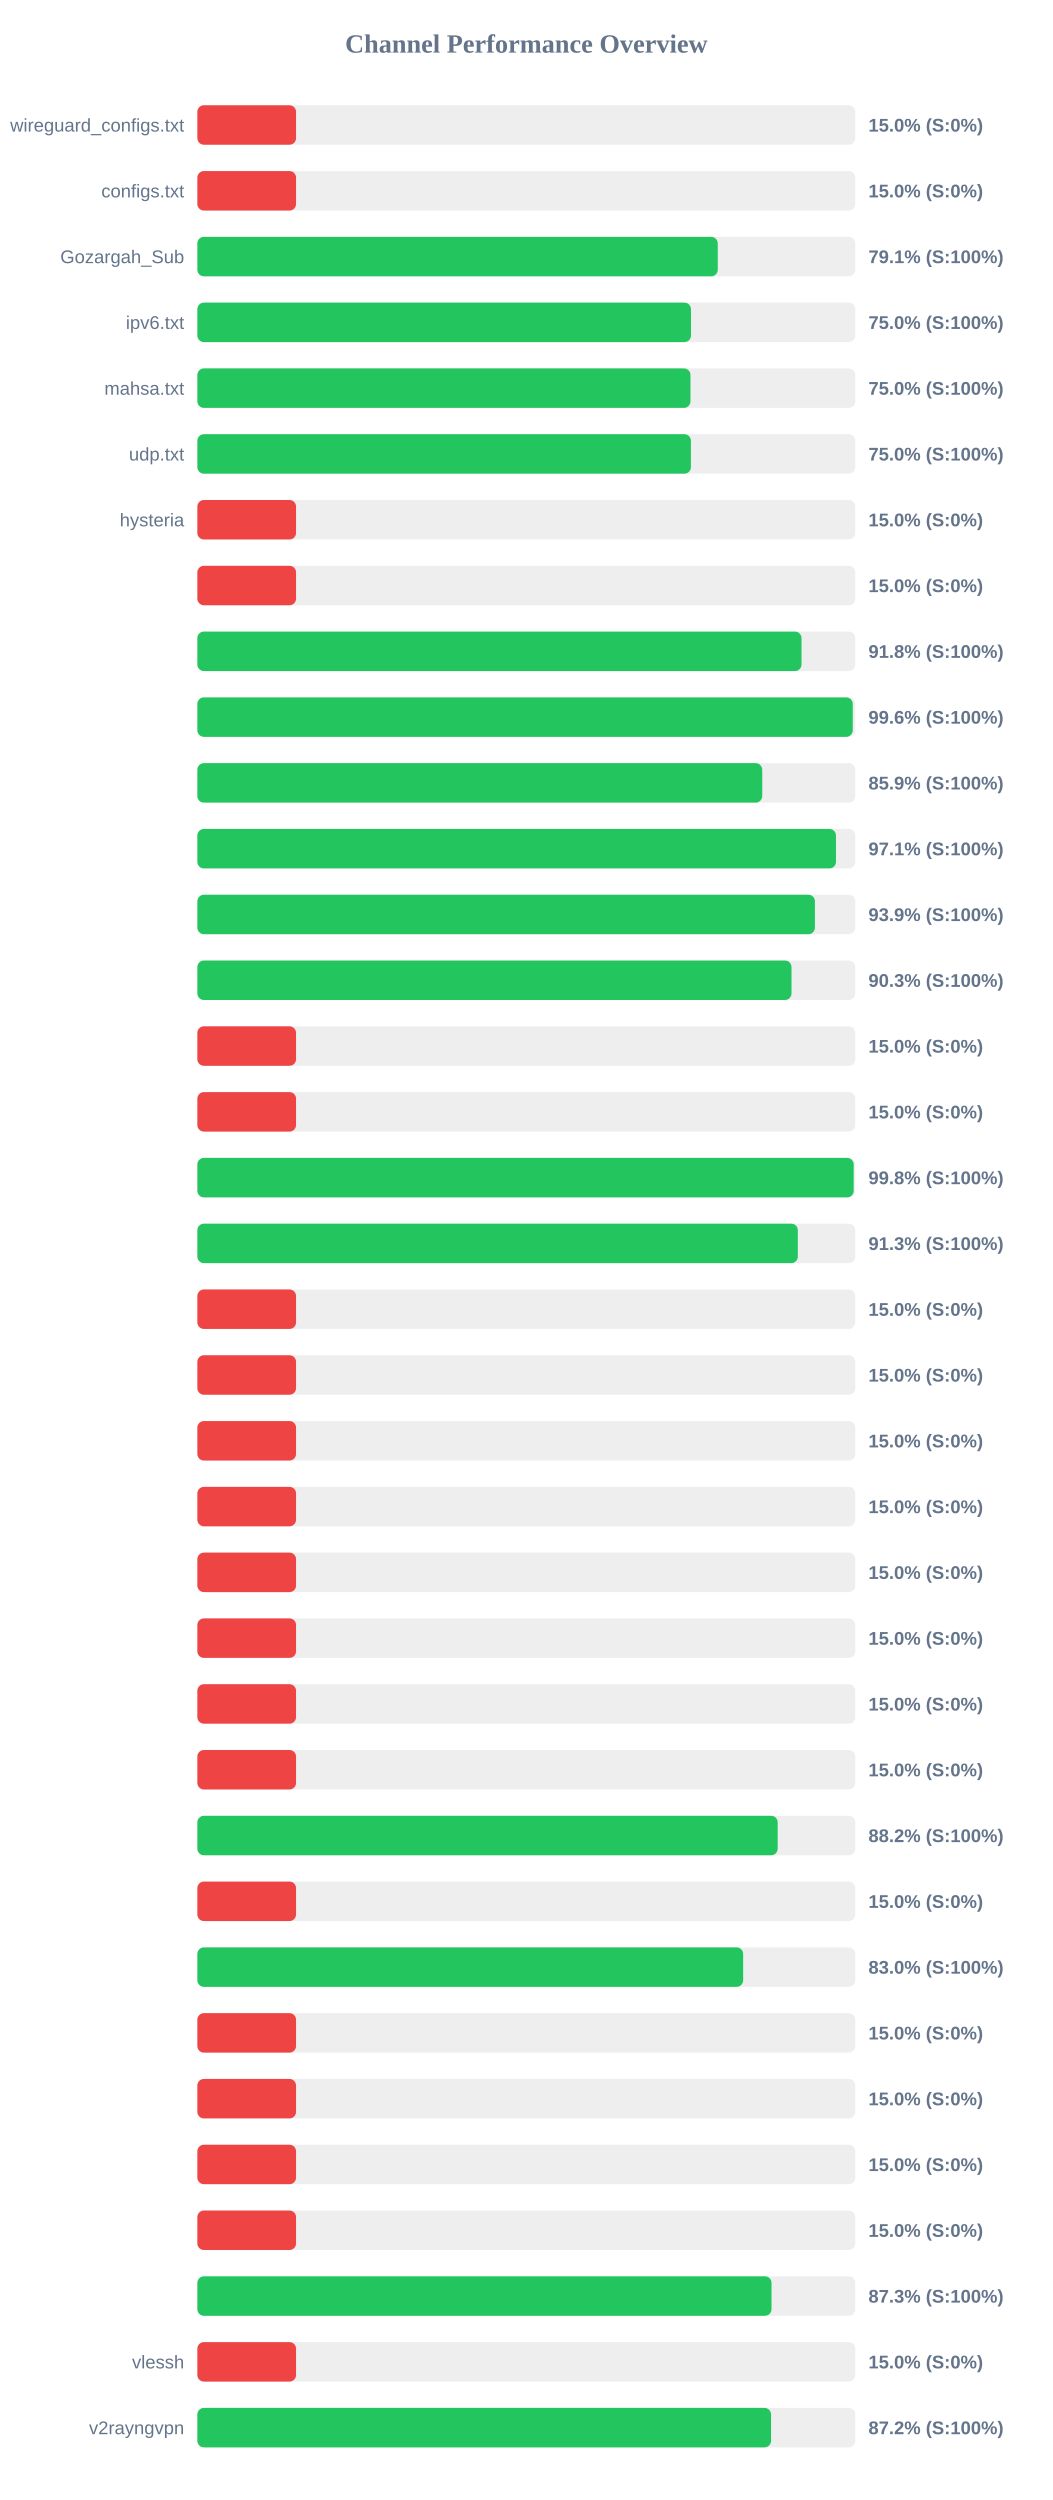
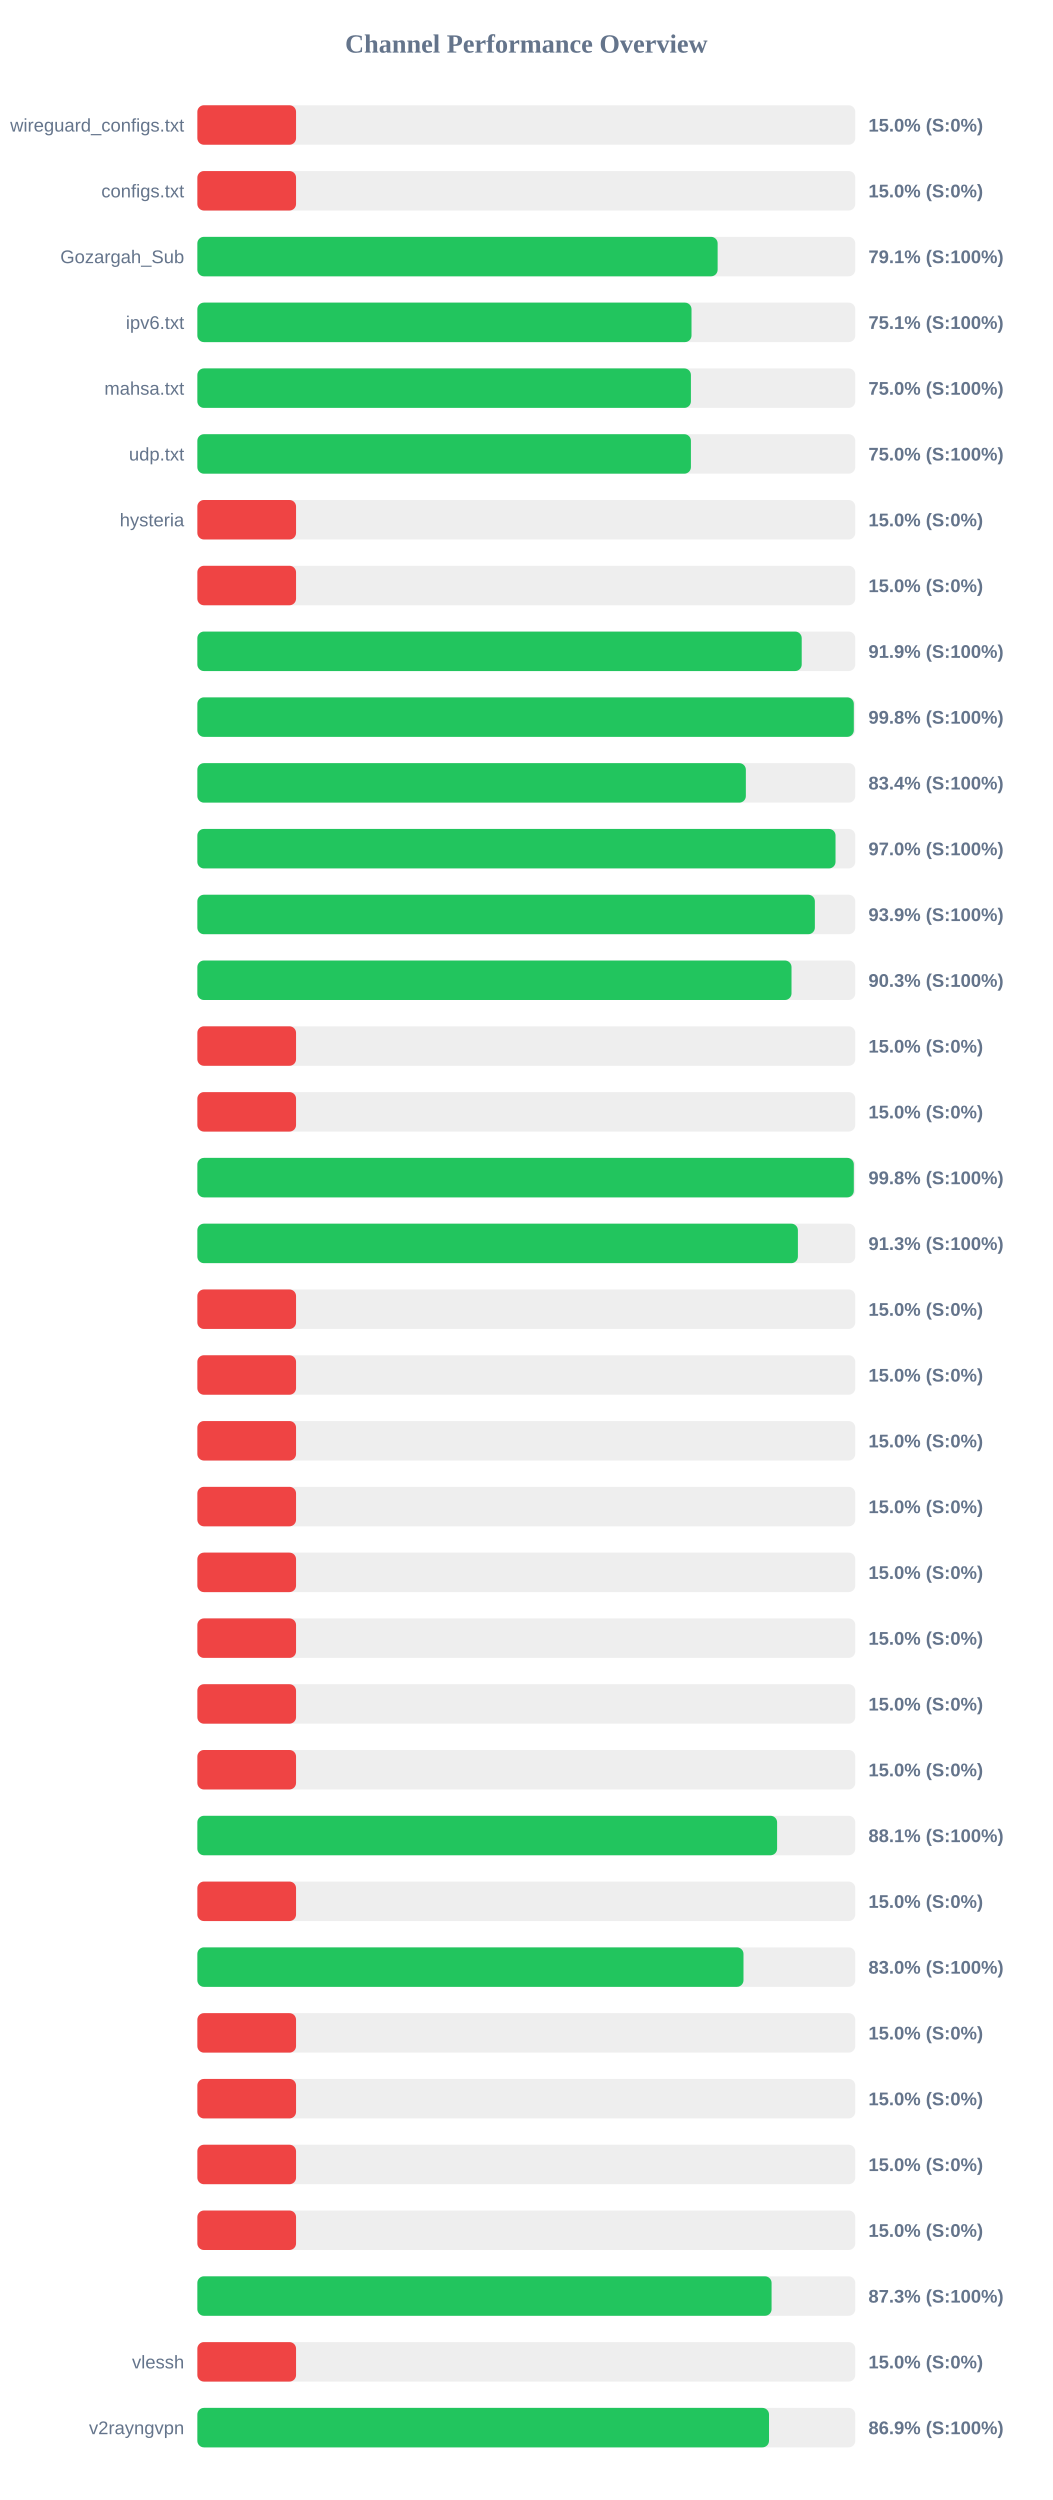
<svg xmlns="http://www.w3.org/2000/svg" width="800" height="1900" version="1.1">
  <style>
        .row { font: 14px Arial; fill: #64748b; }
        .score { font: bold 14px Arial; fill: #64748b; }
    </style>
  <text x="400" y="40" text-anchor="middle" font-size="20px" font-weight="bold" fill="#64748b">Channel Performance Overview</text>
  <rect x="150" y="80" width="500" height="30" fill="#eee" rx="5" />
  <rect x="150" y="80" width="75.0" height="30" fill="#ef4444" rx="5" />
  <text x="140" y="100" text-anchor="end" class="row">wireguard_configs.txt</text>
  <text x="660" y="100" text-anchor="start" class="score">15.0% (S:0%)</text>
  <rect x="150" y="130" width="500" height="30" fill="#eee" rx="5" />
  <rect x="150" y="130" width="75.0" height="30" fill="#ef4444" rx="5" />
  <text x="140" y="150" text-anchor="end" class="row">configs.txt</text>
  <text x="660" y="150" text-anchor="start" class="score">15.0% (S:0%)</text>
  <rect x="150" y="180" width="500" height="30" fill="#eee" rx="5" />
-   <rect x="150" y="180" width="395.5" height="30" fill="#22c55e" rx="5" />
+   <rect x="150" y="180" width="395.4" height="30" fill="#22c55e" rx="5" />
  <text x="140" y="200" text-anchor="end" class="row">Gozargah_Sub</text>
  <text x="660" y="200" text-anchor="start" class="score">79.1% (S:100%)</text>
  <rect x="150" y="230" width="500" height="30" fill="#eee" rx="5" />
-   <rect x="150" y="230" width="375.15" height="30" fill="#22c55e" rx="5" />
+   <rect x="150" y="230" width="375.55" height="30" fill="#22c55e" rx="5" />
  <text x="140" y="250" text-anchor="end" class="row">ipv6.txt</text>
-   <text x="660" y="250" text-anchor="start" class="score">75.0% (S:100%)</text>
+   <text x="660" y="250" text-anchor="start" class="score">75.1% (S:100%)</text>
  <rect x="150" y="280" width="500" height="30" fill="#eee" rx="5" />
-   <rect x="150" y="280" width="374.75" height="30" fill="#22c55e" rx="5" />
+   <rect x="150" y="280" width="375.1" height="30" fill="#22c55e" rx="5" />
  <text x="140" y="300" text-anchor="end" class="row">mahsa.txt</text>
  <text x="660" y="300" text-anchor="start" class="score">75.0% (S:100%)</text>
  <rect x="150" y="330" width="500" height="30" fill="#eee" rx="5" />
  <rect x="150" y="330" width="375.1" height="30" fill="#22c55e" rx="5" />
  <text x="140" y="350" text-anchor="end" class="row">udp.txt</text>
  <text x="660" y="350" text-anchor="start" class="score">75.0% (S:100%)</text>
  <rect x="150" y="380" width="500" height="30" fill="#eee" rx="5" />
  <rect x="150" y="380" width="75.0" height="30" fill="#ef4444" rx="5" />
  <text x="140" y="400" text-anchor="end" class="row">hysteria</text>
  <text x="660" y="400" text-anchor="start" class="score">15.0% (S:0%)</text>
  <rect x="150" y="430" width="500" height="30" fill="#eee" rx="5" />
  <rect x="150" y="430" width="75.0" height="30" fill="#ef4444" rx="5" />
  <text x="140" y="450" text-anchor="end" class="row" />
  <text x="660" y="450" text-anchor="start" class="score">15.0% (S:0%)</text>
  <rect x="150" y="480" width="500" height="30" fill="#eee" rx="5" />
-   <rect x="150" y="480" width="459.15" height="30" fill="#22c55e" rx="5" />
+   <rect x="150" y="480" width="459.3" height="30" fill="#22c55e" rx="5" />
  <text x="140" y="500" text-anchor="end" class="row" />
-   <text x="660" y="500" text-anchor="start" class="score">91.8% (S:100%)</text>
+   <text x="660" y="500" text-anchor="start" class="score">91.9% (S:100%)</text>
  <rect x="150" y="530" width="500" height="30" fill="#eee" rx="5" />
-   <rect x="150" y="530" width="498.1" height="30" fill="#22c55e" rx="5" />
+   <rect x="150" y="530" width="498.9" height="30" fill="#22c55e" rx="5" />
  <text x="140" y="550" text-anchor="end" class="row" />
-   <text x="660" y="550" text-anchor="start" class="score">99.6% (S:100%)</text>
+   <text x="660" y="550" text-anchor="start" class="score">99.8% (S:100%)</text>
  <rect x="150" y="580" width="500" height="30" fill="#eee" rx="5" />
-   <rect x="150" y="580" width="429.3" height="30" fill="#22c55e" rx="5" />
+   <rect x="150" y="580" width="416.85" height="30" fill="#22c55e" rx="5" />
  <text x="140" y="600" text-anchor="end" class="row" />
-   <text x="660" y="600" text-anchor="start" class="score">85.9% (S:100%)</text>
+   <text x="660" y="600" text-anchor="start" class="score">83.4% (S:100%)</text>
  <rect x="150" y="630" width="500" height="30" fill="#eee" rx="5" />
-   <rect x="150" y="630" width="485.35" height="30" fill="#22c55e" rx="5" />
+   <rect x="150" y="630" width="485.0" height="30" fill="#22c55e" rx="5" />
  <text x="140" y="650" text-anchor="end" class="row" />
-   <text x="660" y="650" text-anchor="start" class="score">97.1% (S:100%)</text>
+   <text x="660" y="650" text-anchor="start" class="score">97.0% (S:100%)</text>
  <rect x="150" y="680" width="500" height="30" fill="#eee" rx="5" />
-   <rect x="150" y="680" width="469.35" height="30" fill="#22c55e" rx="5" />
+   <rect x="150" y="680" width="469.3" height="30" fill="#22c55e" rx="5" />
  <text x="140" y="700" text-anchor="end" class="row" />
  <text x="660" y="700" text-anchor="start" class="score">93.9% (S:100%)</text>
  <rect x="150" y="730" width="500" height="30" fill="#eee" rx="5" />
  <rect x="150" y="730" width="451.55" height="30" fill="#22c55e" rx="5" />
  <text x="140" y="750" text-anchor="end" class="row" />
  <text x="660" y="750" text-anchor="start" class="score">90.3% (S:100%)</text>
  <rect x="150" y="780" width="500" height="30" fill="#eee" rx="5" />
  <rect x="150" y="780" width="75.0" height="30" fill="#ef4444" rx="5" />
  <text x="140" y="800" text-anchor="end" class="row" />
  <text x="660" y="800" text-anchor="start" class="score">15.0% (S:0%)</text>
  <rect x="150" y="830" width="500" height="30" fill="#eee" rx="5" />
  <rect x="150" y="830" width="75.0" height="30" fill="#ef4444" rx="5" />
  <text x="140" y="850" text-anchor="end" class="row" />
  <text x="660" y="850" text-anchor="start" class="score">15.0% (S:0%)</text>
  <rect x="150" y="880" width="500" height="30" fill="#eee" rx="5" />
-   <rect x="150" y="880" width="498.8" height="30" fill="#22c55e" rx="5" />
+   <rect x="150" y="880" width="498.9" height="30" fill="#22c55e" rx="5" />
  <text x="140" y="900" text-anchor="end" class="row" />
  <text x="660" y="900" text-anchor="start" class="score">99.8% (S:100%)</text>
  <rect x="150" y="930" width="500" height="30" fill="#eee" rx="5" />
-   <rect x="150" y="930" width="456.35" height="30" fill="#22c55e" rx="5" />
+   <rect x="150" y="930" width="456.4" height="30" fill="#22c55e" rx="5" />
  <text x="140" y="950" text-anchor="end" class="row" />
  <text x="660" y="950" text-anchor="start" class="score">91.3% (S:100%)</text>
  <rect x="150" y="980" width="500" height="30" fill="#eee" rx="5" />
  <rect x="150" y="980" width="75.0" height="30" fill="#ef4444" rx="5" />
  <text x="140" y="1000" text-anchor="end" class="row" />
  <text x="660" y="1000" text-anchor="start" class="score">15.0% (S:0%)</text>
  <rect x="150" y="1030" width="500" height="30" fill="#eee" rx="5" />
  <rect x="150" y="1030" width="75.0" height="30" fill="#ef4444" rx="5" />
  <text x="140" y="1050" text-anchor="end" class="row" />
  <text x="660" y="1050" text-anchor="start" class="score">15.0% (S:0%)</text>
  <rect x="150" y="1080" width="500" height="30" fill="#eee" rx="5" />
  <rect x="150" y="1080" width="75.0" height="30" fill="#ef4444" rx="5" />
  <text x="140" y="1100" text-anchor="end" class="row" />
  <text x="660" y="1100" text-anchor="start" class="score">15.0% (S:0%)</text>
  <rect x="150" y="1130" width="500" height="30" fill="#eee" rx="5" />
  <rect x="150" y="1130" width="75.0" height="30" fill="#ef4444" rx="5" />
  <text x="140" y="1150" text-anchor="end" class="row" />
  <text x="660" y="1150" text-anchor="start" class="score">15.0% (S:0%)</text>
  <rect x="150" y="1180" width="500" height="30" fill="#eee" rx="5" />
  <rect x="150" y="1180" width="75.0" height="30" fill="#ef4444" rx="5" />
  <text x="140" y="1200" text-anchor="end" class="row" />
  <text x="660" y="1200" text-anchor="start" class="score">15.0% (S:0%)</text>
  <rect x="150" y="1230" width="500" height="30" fill="#eee" rx="5" />
  <rect x="150" y="1230" width="75.0" height="30" fill="#ef4444" rx="5" />
  <text x="140" y="1250" text-anchor="end" class="row" />
  <text x="660" y="1250" text-anchor="start" class="score">15.0% (S:0%)</text>
  <rect x="150" y="1280" width="500" height="30" fill="#eee" rx="5" />
  <rect x="150" y="1280" width="75.0" height="30" fill="#ef4444" rx="5" />
  <text x="140" y="1300" text-anchor="end" class="row" />
  <text x="660" y="1300" text-anchor="start" class="score">15.0% (S:0%)</text>
  <rect x="150" y="1330" width="500" height="30" fill="#eee" rx="5" />
  <rect x="150" y="1330" width="75.0" height="30" fill="#ef4444" rx="5" />
  <text x="140" y="1350" text-anchor="end" class="row" />
  <text x="660" y="1350" text-anchor="start" class="score">15.0% (S:0%)</text>
  <rect x="150" y="1380" width="500" height="30" fill="#eee" rx="5" />
-   <rect x="150" y="1380" width="441.05" height="30" fill="#22c55e" rx="5" />
+   <rect x="150" y="1380" width="440.6" height="30" fill="#22c55e" rx="5" />
  <text x="140" y="1400" text-anchor="end" class="row" />
-   <text x="660" y="1400" text-anchor="start" class="score">88.2% (S:100%)</text>
+   <text x="660" y="1400" text-anchor="start" class="score">88.1% (S:100%)</text>
  <rect x="150" y="1430" width="500" height="30" fill="#eee" rx="5" />
  <rect x="150" y="1430" width="75.0" height="30" fill="#ef4444" rx="5" />
  <text x="140" y="1450" text-anchor="end" class="row" />
  <text x="660" y="1450" text-anchor="start" class="score">15.0% (S:0%)</text>
  <rect x="150" y="1480" width="500" height="30" fill="#eee" rx="5" />
-   <rect x="150" y="1480" width="414.8" height="30" fill="#22c55e" rx="5" />
+   <rect x="150" y="1480" width="415.05" height="30" fill="#22c55e" rx="5" />
  <text x="140" y="1500" text-anchor="end" class="row" />
  <text x="660" y="1500" text-anchor="start" class="score">83.0% (S:100%)</text>
  <rect x="150" y="1530" width="500" height="30" fill="#eee" rx="5" />
  <rect x="150" y="1530" width="75.0" height="30" fill="#ef4444" rx="5" />
  <text x="140" y="1550" text-anchor="end" class="row" />
  <text x="660" y="1550" text-anchor="start" class="score">15.0% (S:0%)</text>
  <rect x="150" y="1580" width="500" height="30" fill="#eee" rx="5" />
  <rect x="150" y="1580" width="75.0" height="30" fill="#ef4444" rx="5" />
  <text x="140" y="1600" text-anchor="end" class="row" />
  <text x="660" y="1600" text-anchor="start" class="score">15.0% (S:0%)</text>
  <rect x="150" y="1630" width="500" height="30" fill="#eee" rx="5" />
  <rect x="150" y="1630" width="75.0" height="30" fill="#ef4444" rx="5" />
  <text x="140" y="1650" text-anchor="end" class="row" />
  <text x="660" y="1650" text-anchor="start" class="score">15.0% (S:0%)</text>
  <rect x="150" y="1680" width="500" height="30" fill="#eee" rx="5" />
  <rect x="150" y="1680" width="75.0" height="30" fill="#ef4444" rx="5" />
  <text x="140" y="1700" text-anchor="end" class="row" />
  <text x="660" y="1700" text-anchor="start" class="score">15.0% (S:0%)</text>
  <rect x="150" y="1730" width="500" height="30" fill="#eee" rx="5" />
-   <rect x="150" y="1730" width="436.35" height="30" fill="#22c55e" rx="5" />
+   <rect x="150" y="1730" width="436.4" height="30" fill="#22c55e" rx="5" />
  <text x="140" y="1750" text-anchor="end" class="row" />
  <text x="660" y="1750" text-anchor="start" class="score">87.3% (S:100%)</text>
  <rect x="150" y="1780" width="500" height="30" fill="#eee" rx="5" />
  <rect x="150" y="1780" width="75.0" height="30" fill="#ef4444" rx="5" />
  <text x="140" y="1800" text-anchor="end" class="row">vlessh</text>
  <text x="660" y="1800" text-anchor="start" class="score">15.0% (S:0%)</text>
  <rect x="150" y="1830" width="500" height="30" fill="#eee" rx="5" />
-   <rect x="150" y="1830" width="436.0" height="30" fill="#22c55e" rx="5" />
+   <rect x="150" y="1830" width="434.45" height="30" fill="#22c55e" rx="5" />
  <text x="140" y="1850" text-anchor="end" class="row">v2rayngvpn</text>
-   <text x="660" y="1850" text-anchor="start" class="score">87.2% (S:100%)</text>
+   <text x="660" y="1850" text-anchor="start" class="score">86.9% (S:100%)</text>
</svg>
